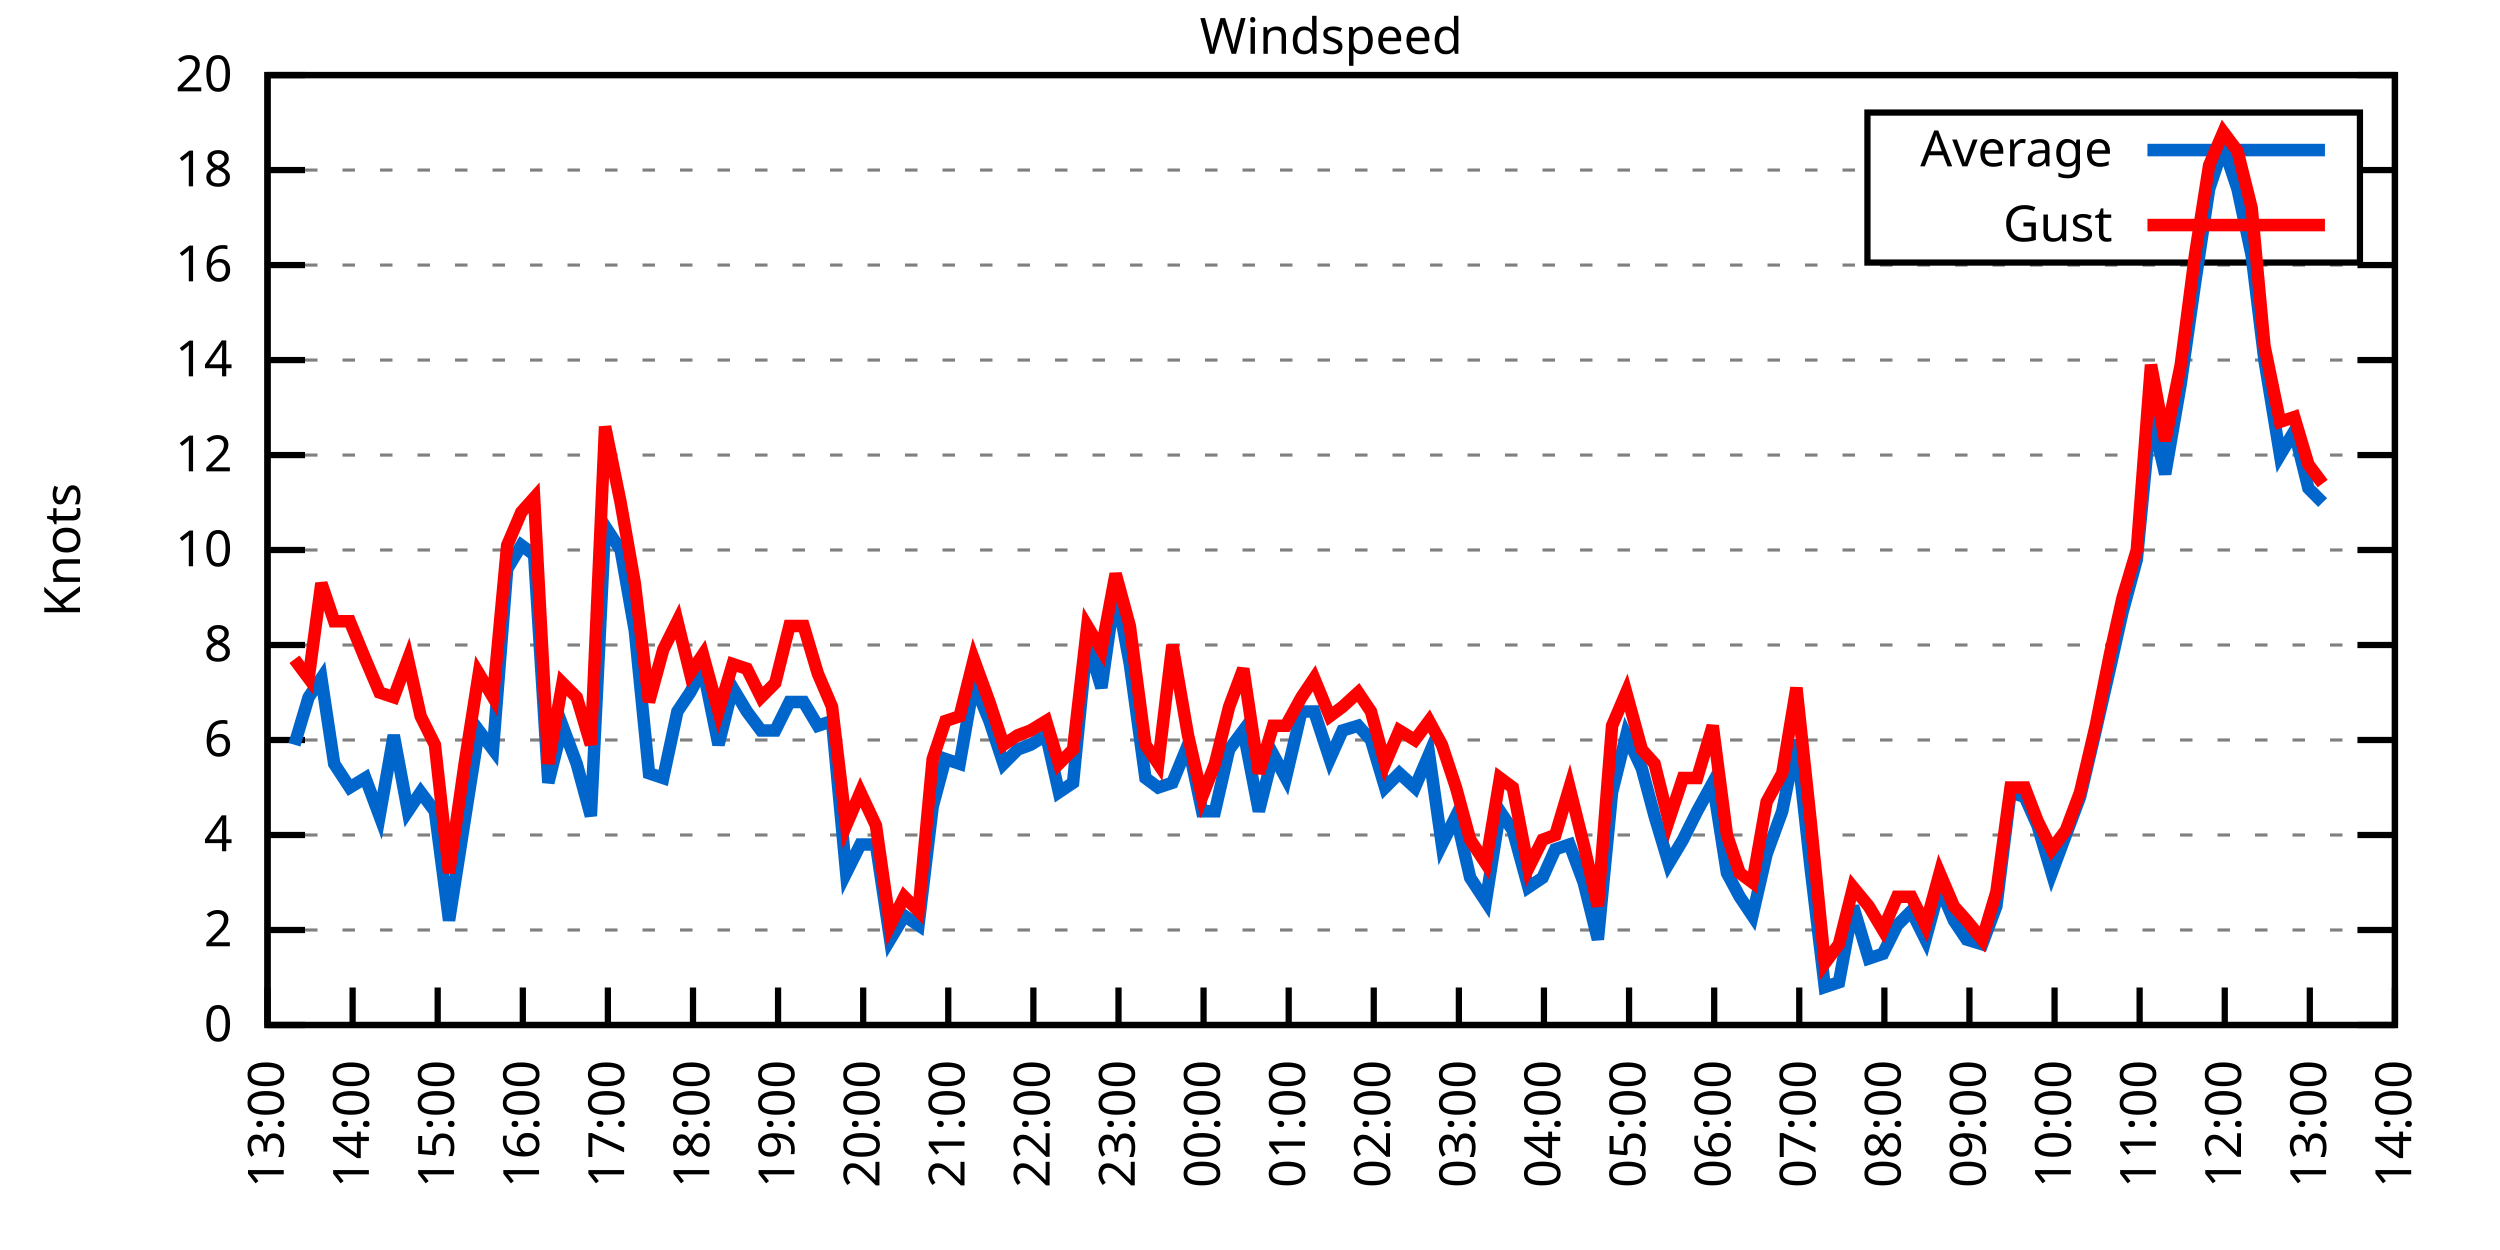
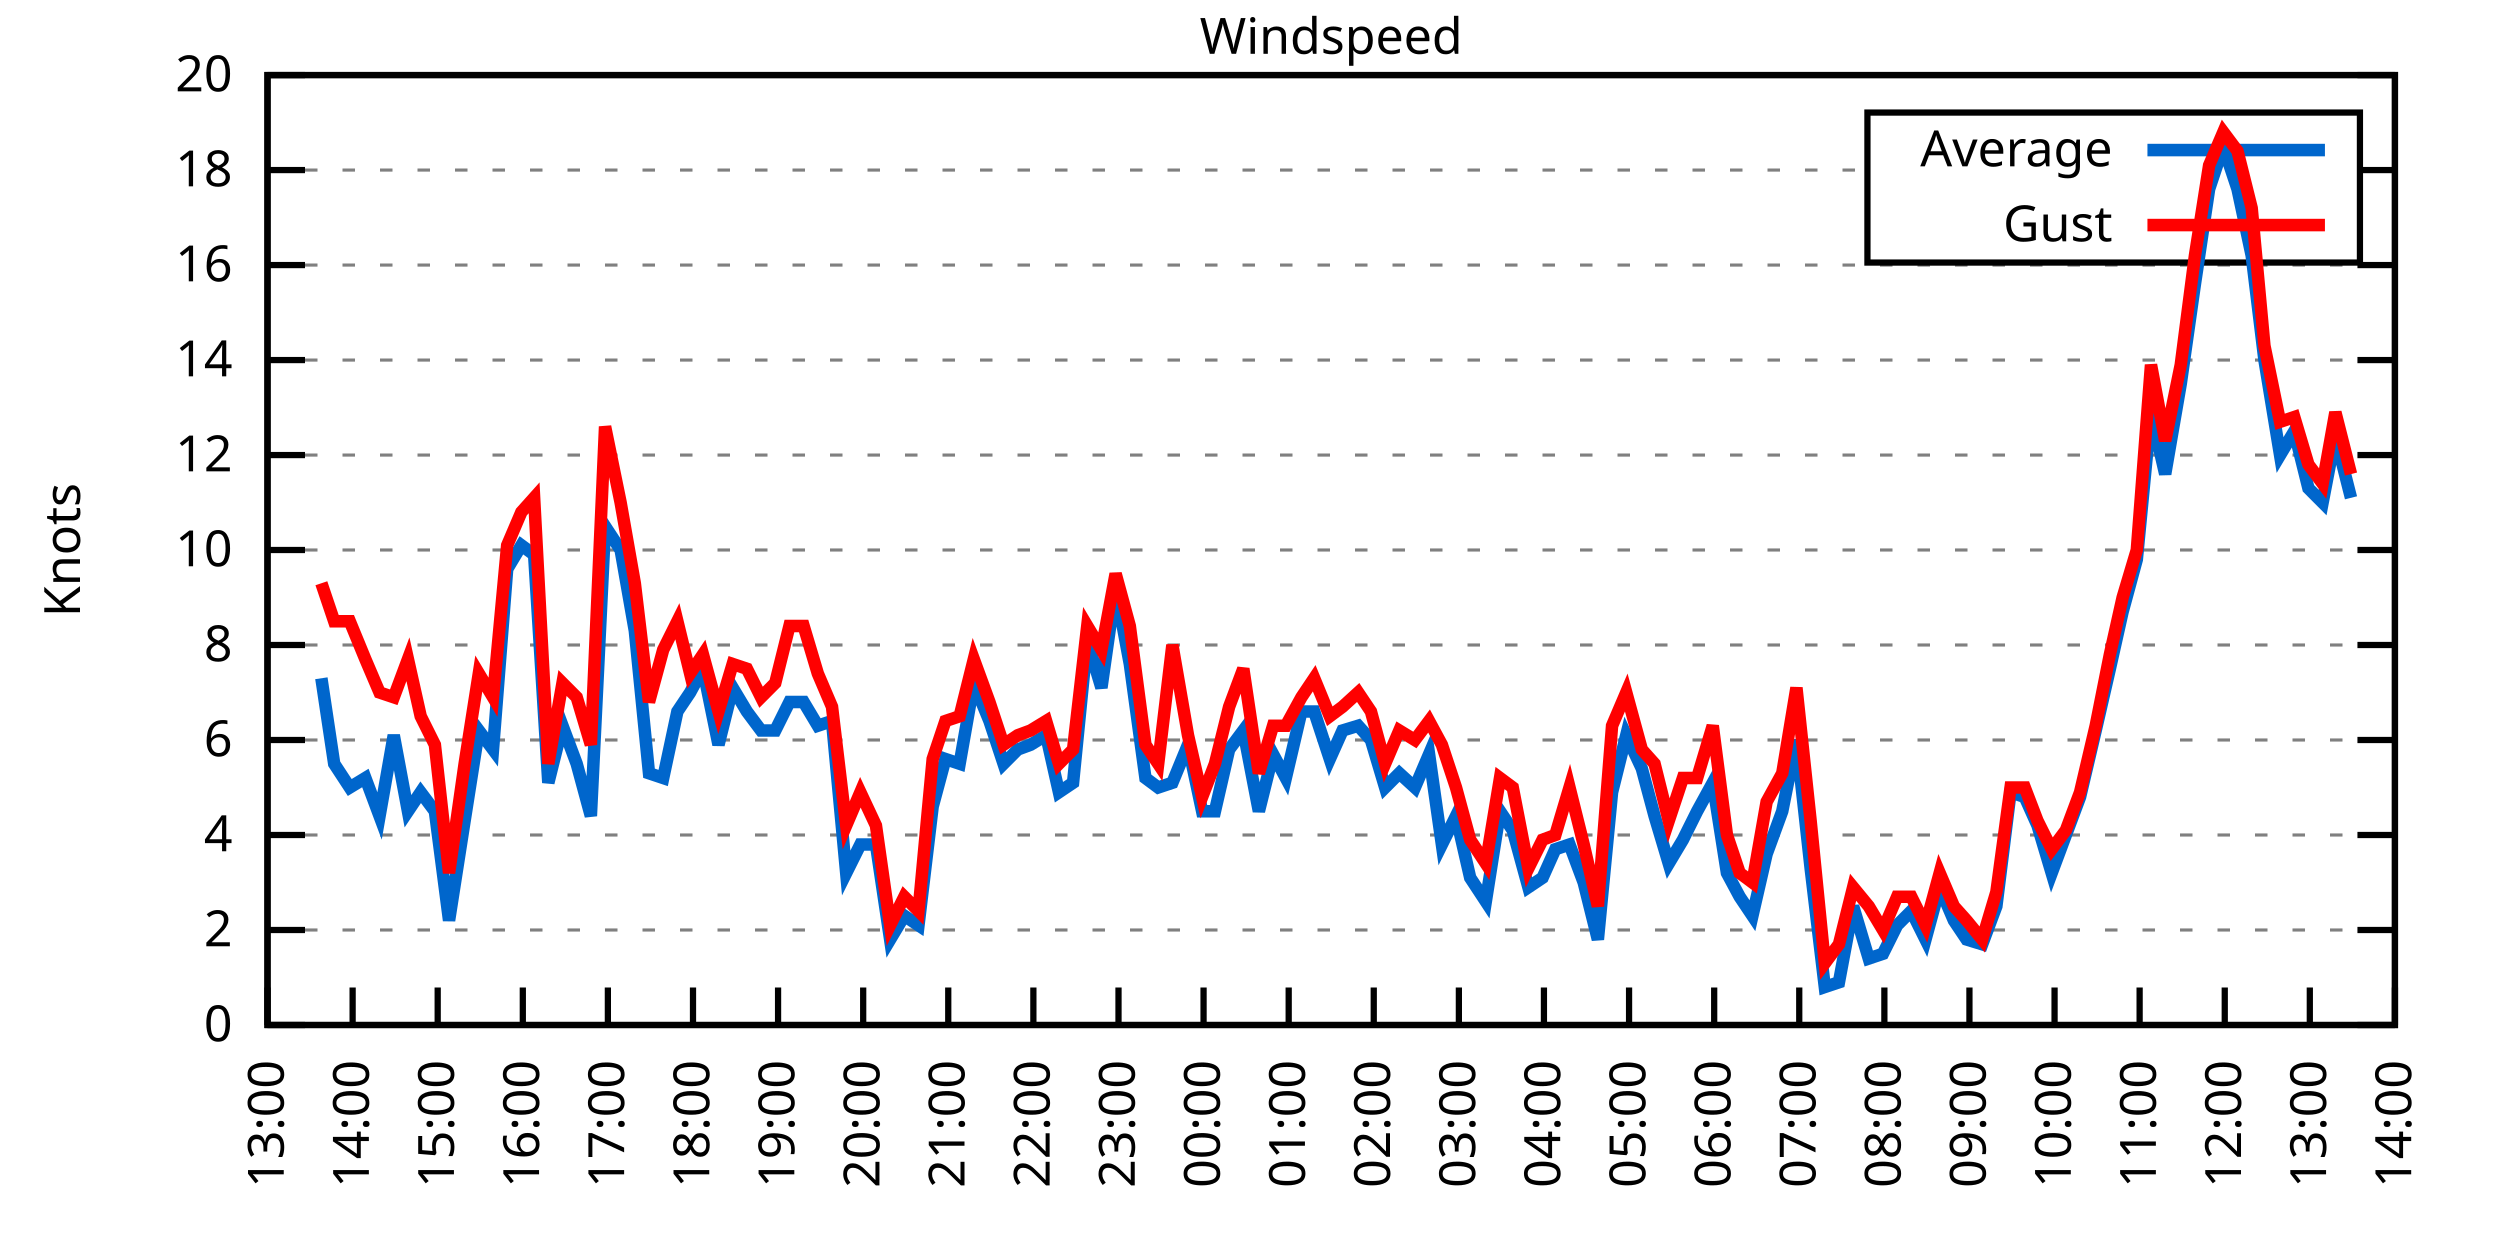
<svg xmlns="http://www.w3.org/2000/svg" xmlns:xlink="http://www.w3.org/1999/xlink" width="400" height="200" viewBox="0 0 400 200">
  <g id="gnuplot_canvas">
    <rect x="0" y="0" width="400" height="200" fill="none" />
    <defs>
      <circle id="gpDot" r="0.5" stroke-width="0.5" stroke="currentColor" />
      <path id="gpPt0" stroke-width="0.333" stroke="currentColor" d="M-1,0 h2 M0,-1 v2" />
      <path id="gpPt1" stroke-width="0.333" stroke="currentColor" d="M-1,-1 L1,1 M1,-1 L-1,1" />
      <path id="gpPt2" stroke-width="0.333" stroke="currentColor" d="M-1,0 L1,0 M0,-1 L0,1 M-1,-1 L1,1 M-1,1 L1,-1" />
      <rect id="gpPt3" stroke-width="0.333" stroke="currentColor" x="-1" y="-1" width="2" height="2" />
      <rect id="gpPt4" stroke-width="0.333" stroke="currentColor" fill="currentColor" x="-1" y="-1" width="2" height="2" />
      <circle id="gpPt5" stroke-width="0.333" stroke="currentColor" cx="0" cy="0" r="1" />
      <use xlink:href="#gpPt5" id="gpPt6" fill="currentColor" stroke="none" />
      <path id="gpPt7" stroke-width="0.333" stroke="currentColor" d="M0,-1.33 L-1.33,0.67 L1.33,0.67 z" />
      <use xlink:href="#gpPt7" id="gpPt8" fill="currentColor" stroke="none" />
      <use xlink:href="#gpPt7" id="gpPt9" stroke="currentColor" transform="rotate(180)" />
      <use xlink:href="#gpPt9" id="gpPt10" fill="currentColor" stroke="none" />
      <use xlink:href="#gpPt3" id="gpPt11" stroke="currentColor" transform="rotate(45)" />
      <use xlink:href="#gpPt11" id="gpPt12" fill="currentColor" stroke="none" />
      <path id="gpPt13" stroke-width="0.333" stroke="currentColor" d="M0,1.330 L1.265,0.411 L0.782,-1.067 L-0.782,-1.076 L-1.265,0.411 z" />
      <use xlink:href="#gpPt13" id="gpPt14" fill="currentColor" stroke="none" />
      <filter id="textbox" filterUnits="objectBoundingBox" x="0" y="0" height="1" width="1">
        <feFlood flood-color="white" flood-opacity="1" result="bgnd" />
        <feComposite in="SourceGraphic" in2="bgnd" operator="atop" />
      </filter>
      <filter id="greybox" filterUnits="objectBoundingBox" x="0" y="0" height="1" width="1">
        <feFlood flood-color="lightgrey" flood-opacity="1" result="grey" />
        <feComposite in="SourceGraphic" in2="grey" operator="atop" />
      </filter>
    </defs>
    <g fill="none" color="white" stroke="currentColor" stroke-width="1.00" stroke-linecap="butt" stroke-linejoin="miter">
</g>
    <g fill="none" color="black" stroke="currentColor" stroke-width="1.00" stroke-linecap="butt" stroke-linejoin="miter">
      <g stroke="none" shape-rendering="crispEdges">
        <polygon fill="rgb(255, 255, 255)" points="42.80,164.00 383.18,164.00 383.18,12.02 42.80,12.02 " />
      </g>
    </g>
    <g fill="none" color="black" stroke="currentColor" stroke-width="1.00" stroke-linecap="butt" stroke-linejoin="miter">
</g>
    <g fill="none" color="black" stroke="black" stroke-width="0.50" stroke-linecap="butt" stroke-linejoin="miter">
</g>
    <g fill="none" color="gray" stroke="currentColor" stroke-width="0.50" stroke-linecap="butt" stroke-linejoin="miter">
      <path stroke="gray" stroke-dasharray="2,4" class="gridline" d="M42.80,164.00 L383.19,164.00  " />
    </g>
    <g fill="none" color="gray" stroke="gray" stroke-width="1.00" stroke-linecap="butt" stroke-linejoin="miter">
</g>
    <g fill="none" color="black" stroke="currentColor" stroke-width="1.00" stroke-linecap="butt" stroke-linejoin="miter">
      <path stroke="black" d="M42.80,164.00 L48.80,164.00 M383.19,164.00 L377.19,164.00  " />
      <g transform="translate(37.20,166.60)" stroke="none" fill="black" font-family="Sans" font-size="8.00" text-anchor="end">
        <text>
          <tspan font-family="Sans"> 0</tspan>
        </text>
      </g>
    </g>
    <g fill="none" color="black" stroke="currentColor" stroke-width="1.00" stroke-linecap="butt" stroke-linejoin="miter">
</g>
    <g fill="none" color="black" stroke="black" stroke-width="0.50" stroke-linecap="butt" stroke-linejoin="miter">
</g>
    <g fill="none" color="gray" stroke="currentColor" stroke-width="0.50" stroke-linecap="butt" stroke-linejoin="miter">
      <path stroke="gray" stroke-dasharray="2,4" class="gridline" d="M42.80,148.80 L383.19,148.80  " />
    </g>
    <g fill="none" color="gray" stroke="gray" stroke-width="1.00" stroke-linecap="butt" stroke-linejoin="miter">
</g>
    <g fill="none" color="black" stroke="currentColor" stroke-width="1.00" stroke-linecap="butt" stroke-linejoin="miter">
      <path stroke="black" d="M42.80,148.80 L48.80,148.80 M383.19,148.80 L377.19,148.80  " />
      <g transform="translate(37.20,151.40)" stroke="none" fill="black" font-family="Sans" font-size="8.00" text-anchor="end">
        <text>
          <tspan font-family="Sans"> 2</tspan>
        </text>
      </g>
    </g>
    <g fill="none" color="black" stroke="currentColor" stroke-width="1.00" stroke-linecap="butt" stroke-linejoin="miter">
</g>
    <g fill="none" color="black" stroke="black" stroke-width="0.50" stroke-linecap="butt" stroke-linejoin="miter">
</g>
    <g fill="none" color="gray" stroke="currentColor" stroke-width="0.50" stroke-linecap="butt" stroke-linejoin="miter">
      <path stroke="gray" stroke-dasharray="2,4" class="gridline" d="M42.80,133.60 L383.19,133.60  " />
    </g>
    <g fill="none" color="gray" stroke="gray" stroke-width="1.00" stroke-linecap="butt" stroke-linejoin="miter">
</g>
    <g fill="none" color="black" stroke="currentColor" stroke-width="1.00" stroke-linecap="butt" stroke-linejoin="miter">
      <path stroke="black" d="M42.80,133.60 L48.80,133.60 M383.19,133.60 L377.19,133.60  " />
      <g transform="translate(37.20,136.20)" stroke="none" fill="black" font-family="Sans" font-size="8.00" text-anchor="end">
        <text>
          <tspan font-family="Sans"> 4</tspan>
        </text>
      </g>
    </g>
    <g fill="none" color="black" stroke="currentColor" stroke-width="1.00" stroke-linecap="butt" stroke-linejoin="miter">
</g>
    <g fill="none" color="black" stroke="black" stroke-width="0.50" stroke-linecap="butt" stroke-linejoin="miter">
</g>
    <g fill="none" color="gray" stroke="currentColor" stroke-width="0.50" stroke-linecap="butt" stroke-linejoin="miter">
      <path stroke="gray" stroke-dasharray="2,4" class="gridline" d="M42.80,118.40 L383.19,118.40  " />
    </g>
    <g fill="none" color="gray" stroke="gray" stroke-width="1.00" stroke-linecap="butt" stroke-linejoin="miter">
</g>
    <g fill="none" color="black" stroke="currentColor" stroke-width="1.00" stroke-linecap="butt" stroke-linejoin="miter">
      <path stroke="black" d="M42.80,118.40 L48.80,118.40 M383.19,118.40 L377.19,118.40  " />
      <g transform="translate(37.20,121.00)" stroke="none" fill="black" font-family="Sans" font-size="8.00" text-anchor="end">
        <text>
          <tspan font-family="Sans"> 6</tspan>
        </text>
      </g>
    </g>
    <g fill="none" color="black" stroke="currentColor" stroke-width="1.00" stroke-linecap="butt" stroke-linejoin="miter">
</g>
    <g fill="none" color="black" stroke="black" stroke-width="0.50" stroke-linecap="butt" stroke-linejoin="miter">
</g>
    <g fill="none" color="gray" stroke="currentColor" stroke-width="0.50" stroke-linecap="butt" stroke-linejoin="miter">
      <path stroke="gray" stroke-dasharray="2,4" class="gridline" d="M42.80,103.20 L383.19,103.20  " />
    </g>
    <g fill="none" color="gray" stroke="gray" stroke-width="1.00" stroke-linecap="butt" stroke-linejoin="miter">
</g>
    <g fill="none" color="black" stroke="currentColor" stroke-width="1.00" stroke-linecap="butt" stroke-linejoin="miter">
      <path stroke="black" d="M42.80,103.20 L48.80,103.20 M383.19,103.20 L377.19,103.20  " />
      <g transform="translate(37.20,105.80)" stroke="none" fill="black" font-family="Sans" font-size="8.00" text-anchor="end">
        <text>
          <tspan font-family="Sans"> 8</tspan>
        </text>
      </g>
    </g>
    <g fill="none" color="black" stroke="currentColor" stroke-width="1.00" stroke-linecap="butt" stroke-linejoin="miter">
</g>
    <g fill="none" color="black" stroke="black" stroke-width="0.50" stroke-linecap="butt" stroke-linejoin="miter">
</g>
    <g fill="none" color="gray" stroke="currentColor" stroke-width="0.50" stroke-linecap="butt" stroke-linejoin="miter">
      <path stroke="gray" stroke-dasharray="2,4" class="gridline" d="M42.80,88.00 L383.19,88.00  " />
    </g>
    <g fill="none" color="gray" stroke="gray" stroke-width="1.00" stroke-linecap="butt" stroke-linejoin="miter">
</g>
    <g fill="none" color="black" stroke="currentColor" stroke-width="1.00" stroke-linecap="butt" stroke-linejoin="miter">
      <path stroke="black" d="M42.80,88.00 L48.80,88.00 M383.19,88.00 L377.19,88.00  " />
      <g transform="translate(37.20,90.60)" stroke="none" fill="black" font-family="Sans" font-size="8.00" text-anchor="end">
        <text>
          <tspan font-family="Sans"> 10</tspan>
        </text>
      </g>
    </g>
    <g fill="none" color="black" stroke="currentColor" stroke-width="1.00" stroke-linecap="butt" stroke-linejoin="miter">
</g>
    <g fill="none" color="black" stroke="black" stroke-width="0.50" stroke-linecap="butt" stroke-linejoin="miter">
</g>
    <g fill="none" color="gray" stroke="currentColor" stroke-width="0.50" stroke-linecap="butt" stroke-linejoin="miter">
      <path stroke="gray" stroke-dasharray="2,4" class="gridline" d="M42.80,72.81 L383.19,72.81  " />
    </g>
    <g fill="none" color="gray" stroke="gray" stroke-width="1.00" stroke-linecap="butt" stroke-linejoin="miter">
</g>
    <g fill="none" color="black" stroke="currentColor" stroke-width="1.00" stroke-linecap="butt" stroke-linejoin="miter">
      <path stroke="black" d="M42.80,72.81 L48.80,72.81 M383.19,72.81 L377.19,72.81  " />
      <g transform="translate(37.20,75.41)" stroke="none" fill="black" font-family="Sans" font-size="8.00" text-anchor="end">
        <text>
          <tspan font-family="Sans"> 12</tspan>
        </text>
      </g>
    </g>
    <g fill="none" color="black" stroke="currentColor" stroke-width="1.00" stroke-linecap="butt" stroke-linejoin="miter">
</g>
    <g fill="none" color="black" stroke="black" stroke-width="0.50" stroke-linecap="butt" stroke-linejoin="miter">
</g>
    <g fill="none" color="gray" stroke="currentColor" stroke-width="0.50" stroke-linecap="butt" stroke-linejoin="miter">
      <path stroke="gray" stroke-dasharray="2,4" class="gridline" d="M42.80,57.61 L383.19,57.61  " />
    </g>
    <g fill="none" color="gray" stroke="gray" stroke-width="1.00" stroke-linecap="butt" stroke-linejoin="miter">
</g>
    <g fill="none" color="black" stroke="currentColor" stroke-width="1.00" stroke-linecap="butt" stroke-linejoin="miter">
      <path stroke="black" d="M42.80,57.61 L48.80,57.61 M383.19,57.61 L377.19,57.61  " />
      <g transform="translate(37.20,60.21)" stroke="none" fill="black" font-family="Sans" font-size="8.00" text-anchor="end">
        <text>
          <tspan font-family="Sans"> 14</tspan>
        </text>
      </g>
    </g>
    <g fill="none" color="black" stroke="currentColor" stroke-width="1.00" stroke-linecap="butt" stroke-linejoin="miter">
</g>
    <g fill="none" color="black" stroke="black" stroke-width="0.50" stroke-linecap="butt" stroke-linejoin="miter">
</g>
    <g fill="none" color="gray" stroke="currentColor" stroke-width="0.50" stroke-linecap="butt" stroke-linejoin="miter">
      <path stroke="gray" stroke-dasharray="2,4" class="gridline" d="M42.80,42.41 L383.19,42.41  " />
    </g>
    <g fill="none" color="gray" stroke="gray" stroke-width="1.00" stroke-linecap="butt" stroke-linejoin="miter">
</g>
    <g fill="none" color="black" stroke="currentColor" stroke-width="1.00" stroke-linecap="butt" stroke-linejoin="miter">
      <path stroke="black" d="M42.80,42.41 L48.80,42.41 M383.19,42.41 L377.19,42.41  " />
      <g transform="translate(37.20,45.01)" stroke="none" fill="black" font-family="Sans" font-size="8.00" text-anchor="end">
        <text>
          <tspan font-family="Sans"> 16</tspan>
        </text>
      </g>
    </g>
    <g fill="none" color="black" stroke="currentColor" stroke-width="1.00" stroke-linecap="butt" stroke-linejoin="miter">
</g>
    <g fill="none" color="black" stroke="black" stroke-width="0.50" stroke-linecap="butt" stroke-linejoin="miter">
</g>
    <g fill="none" color="gray" stroke="currentColor" stroke-width="0.50" stroke-linecap="butt" stroke-linejoin="miter">
      <path stroke="gray" stroke-dasharray="2,4" class="gridline" d="M42.80,27.21 L298.79,27.21 M377.59,27.21 L383.19,27.21  " />
    </g>
    <g fill="none" color="gray" stroke="gray" stroke-width="1.00" stroke-linecap="butt" stroke-linejoin="miter">
</g>
    <g fill="none" color="black" stroke="currentColor" stroke-width="1.00" stroke-linecap="butt" stroke-linejoin="miter">
      <path stroke="black" d="M42.80,27.21 L48.80,27.21 M383.19,27.21 L377.19,27.21  " />
      <g transform="translate(37.20,29.81)" stroke="none" fill="black" font-family="Sans" font-size="8.00" text-anchor="end">
        <text>
          <tspan font-family="Sans"> 18</tspan>
        </text>
      </g>
    </g>
    <g fill="none" color="black" stroke="currentColor" stroke-width="1.00" stroke-linecap="butt" stroke-linejoin="miter">
</g>
    <g fill="none" color="black" stroke="black" stroke-width="0.50" stroke-linecap="butt" stroke-linejoin="miter">
</g>
    <g fill="none" color="gray" stroke="currentColor" stroke-width="0.50" stroke-linecap="butt" stroke-linejoin="miter">
      <path stroke="gray" stroke-dasharray="2,4" class="gridline" d="M42.80,12.01 L383.19,12.01  " />
    </g>
    <g fill="none" color="gray" stroke="gray" stroke-width="1.00" stroke-linecap="butt" stroke-linejoin="miter">
</g>
    <g fill="none" color="black" stroke="currentColor" stroke-width="1.00" stroke-linecap="butt" stroke-linejoin="miter">
      <path stroke="black" d="M42.80,12.01 L48.80,12.01 M383.19,12.01 L377.19,12.01  " />
      <g transform="translate(37.20,14.61)" stroke="none" fill="black" font-family="Sans" font-size="8.00" text-anchor="end">
        <text>
          <tspan font-family="Sans"> 20</tspan>
        </text>
      </g>
    </g>
    <g fill="none" color="black" stroke="currentColor" stroke-width="1.00" stroke-linecap="butt" stroke-linejoin="miter">
      <path stroke="black" d="M42.80,164.00 L42.80,158.00  " />
      <g transform="translate(45.40,169.60) rotate(270.00)" stroke="none" fill="black" font-family="Sans" font-size="8.00" text-anchor="end">
        <text>
          <tspan font-family="Sans">13:00</tspan>
        </text>
      </g>
    </g>
    <g fill="none" color="black" stroke="currentColor" stroke-width="1.00" stroke-linecap="butt" stroke-linejoin="miter">
      <path stroke="black" d="M56.42,164.00 L56.42,158.00  " />
      <g transform="translate(59.02,169.60) rotate(270.00)" stroke="none" fill="black" font-family="Sans" font-size="8.00" text-anchor="end">
        <text>
          <tspan font-family="Sans">14:00</tspan>
        </text>
      </g>
    </g>
    <g fill="none" color="black" stroke="currentColor" stroke-width="1.00" stroke-linecap="butt" stroke-linejoin="miter">
      <path stroke="black" d="M70.03,164.00 L70.03,158.00  " />
      <g transform="translate(72.63,169.60) rotate(270.00)" stroke="none" fill="black" font-family="Sans" font-size="8.00" text-anchor="end">
        <text>
          <tspan font-family="Sans">15:00</tspan>
        </text>
      </g>
    </g>
    <g fill="none" color="black" stroke="currentColor" stroke-width="1.00" stroke-linecap="butt" stroke-linejoin="miter">
      <path stroke="black" d="M83.65,164.00 L83.65,158.00  " />
      <g transform="translate(86.25,169.60) rotate(270.00)" stroke="none" fill="black" font-family="Sans" font-size="8.00" text-anchor="end">
        <text>
          <tspan font-family="Sans">16:00</tspan>
        </text>
      </g>
    </g>
    <g fill="none" color="black" stroke="currentColor" stroke-width="1.00" stroke-linecap="butt" stroke-linejoin="miter">
      <path stroke="black" d="M97.26,164.00 L97.26,158.00  " />
      <g transform="translate(99.86,169.60) rotate(270.00)" stroke="none" fill="black" font-family="Sans" font-size="8.00" text-anchor="end">
        <text>
          <tspan font-family="Sans">17:00</tspan>
        </text>
      </g>
    </g>
    <g fill="none" color="black" stroke="currentColor" stroke-width="1.00" stroke-linecap="butt" stroke-linejoin="miter">
      <path stroke="black" d="M110.88,164.00 L110.88,158.00  " />
      <g transform="translate(113.48,169.60) rotate(270.00)" stroke="none" fill="black" font-family="Sans" font-size="8.00" text-anchor="end">
        <text>
          <tspan font-family="Sans">18:00</tspan>
        </text>
      </g>
    </g>
    <g fill="none" color="black" stroke="currentColor" stroke-width="1.00" stroke-linecap="butt" stroke-linejoin="miter">
      <path stroke="black" d="M124.49,164.00 L124.49,158.00  " />
      <g transform="translate(127.09,169.60) rotate(270.00)" stroke="none" fill="black" font-family="Sans" font-size="8.00" text-anchor="end">
        <text>
          <tspan font-family="Sans">19:00</tspan>
        </text>
      </g>
    </g>
    <g fill="none" color="black" stroke="currentColor" stroke-width="1.00" stroke-linecap="butt" stroke-linejoin="miter">
      <path stroke="black" d="M138.11,164.00 L138.11,158.00  " />
      <g transform="translate(140.71,169.60) rotate(270.00)" stroke="none" fill="black" font-family="Sans" font-size="8.00" text-anchor="end">
        <text>
          <tspan font-family="Sans">20:00</tspan>
        </text>
      </g>
    </g>
    <g fill="none" color="black" stroke="currentColor" stroke-width="1.00" stroke-linecap="butt" stroke-linejoin="miter">
      <path stroke="black" d="M151.72,164.00 L151.72,158.00  " />
      <g transform="translate(154.32,169.60) rotate(270.00)" stroke="none" fill="black" font-family="Sans" font-size="8.00" text-anchor="end">
        <text>
          <tspan font-family="Sans">21:00</tspan>
        </text>
      </g>
    </g>
    <g fill="none" color="black" stroke="currentColor" stroke-width="1.00" stroke-linecap="butt" stroke-linejoin="miter">
      <path stroke="black" d="M165.34,164.00 L165.34,158.00  " />
      <g transform="translate(167.94,169.60) rotate(270.00)" stroke="none" fill="black" font-family="Sans" font-size="8.00" text-anchor="end">
        <text>
          <tspan font-family="Sans">22:00</tspan>
        </text>
      </g>
    </g>
    <g fill="none" color="black" stroke="currentColor" stroke-width="1.00" stroke-linecap="butt" stroke-linejoin="miter">
      <path stroke="black" d="M178.96,164.00 L178.96,158.00  " />
      <g transform="translate(181.56,169.60) rotate(270.00)" stroke="none" fill="black" font-family="Sans" font-size="8.00" text-anchor="end">
        <text>
          <tspan font-family="Sans">23:00</tspan>
        </text>
      </g>
    </g>
    <g fill="none" color="black" stroke="currentColor" stroke-width="1.00" stroke-linecap="butt" stroke-linejoin="miter">
      <path stroke="black" d="M192.57,164.00 L192.57,158.00  " />
      <g transform="translate(195.17,169.60) rotate(270.00)" stroke="none" fill="black" font-family="Sans" font-size="8.00" text-anchor="end">
        <text>
          <tspan font-family="Sans">00:00</tspan>
        </text>
      </g>
    </g>
    <g fill="none" color="black" stroke="currentColor" stroke-width="1.00" stroke-linecap="butt" stroke-linejoin="miter">
      <path stroke="black" d="M206.19,164.00 L206.19,158.00  " />
      <g transform="translate(208.79,169.60) rotate(270.00)" stroke="none" fill="black" font-family="Sans" font-size="8.00" text-anchor="end">
        <text>
          <tspan font-family="Sans">01:00</tspan>
        </text>
      </g>
    </g>
    <g fill="none" color="black" stroke="currentColor" stroke-width="1.00" stroke-linecap="butt" stroke-linejoin="miter">
      <path stroke="black" d="M219.80,164.00 L219.80,158.00  " />
      <g transform="translate(222.40,169.60) rotate(270.00)" stroke="none" fill="black" font-family="Sans" font-size="8.00" text-anchor="end">
        <text>
          <tspan font-family="Sans">02:00</tspan>
        </text>
      </g>
    </g>
    <g fill="none" color="black" stroke="currentColor" stroke-width="1.00" stroke-linecap="butt" stroke-linejoin="miter">
      <path stroke="black" d="M233.42,164.00 L233.42,158.00  " />
      <g transform="translate(236.02,169.60) rotate(270.00)" stroke="none" fill="black" font-family="Sans" font-size="8.00" text-anchor="end">
        <text>
          <tspan font-family="Sans">03:00</tspan>
        </text>
      </g>
    </g>
    <g fill="none" color="black" stroke="currentColor" stroke-width="1.00" stroke-linecap="butt" stroke-linejoin="miter">
      <path stroke="black" d="M247.03,164.00 L247.03,158.00  " />
      <g transform="translate(249.63,169.60) rotate(270.00)" stroke="none" fill="black" font-family="Sans" font-size="8.00" text-anchor="end">
        <text>
          <tspan font-family="Sans">04:00</tspan>
        </text>
      </g>
    </g>
    <g fill="none" color="black" stroke="currentColor" stroke-width="1.00" stroke-linecap="butt" stroke-linejoin="miter">
      <path stroke="black" d="M260.65,164.00 L260.65,158.00  " />
      <g transform="translate(263.25,169.60) rotate(270.00)" stroke="none" fill="black" font-family="Sans" font-size="8.00" text-anchor="end">
        <text>
          <tspan font-family="Sans">05:00</tspan>
        </text>
      </g>
    </g>
    <g fill="none" color="black" stroke="currentColor" stroke-width="1.00" stroke-linecap="butt" stroke-linejoin="miter">
      <path stroke="black" d="M274.27,164.00 L274.27,158.00  " />
      <g transform="translate(276.87,169.60) rotate(270.00)" stroke="none" fill="black" font-family="Sans" font-size="8.00" text-anchor="end">
        <text>
          <tspan font-family="Sans">06:00</tspan>
        </text>
      </g>
    </g>
    <g fill="none" color="black" stroke="currentColor" stroke-width="1.00" stroke-linecap="butt" stroke-linejoin="miter">
      <path stroke="black" d="M287.88,164.00 L287.88,158.00  " />
      <g transform="translate(290.48,169.60) rotate(270.00)" stroke="none" fill="black" font-family="Sans" font-size="8.00" text-anchor="end">
        <text>
          <tspan font-family="Sans">07:00</tspan>
        </text>
      </g>
    </g>
    <g fill="none" color="black" stroke="currentColor" stroke-width="1.00" stroke-linecap="butt" stroke-linejoin="miter">
      <path stroke="black" d="M301.50,164.00 L301.50,158.00  " />
      <g transform="translate(304.10,169.60) rotate(270.00)" stroke="none" fill="black" font-family="Sans" font-size="8.00" text-anchor="end">
        <text>
          <tspan font-family="Sans">08:00</tspan>
        </text>
      </g>
    </g>
    <g fill="none" color="black" stroke="currentColor" stroke-width="1.00" stroke-linecap="butt" stroke-linejoin="miter">
      <path stroke="black" d="M315.11,164.00 L315.11,158.00  " />
      <g transform="translate(317.71,169.60) rotate(270.00)" stroke="none" fill="black" font-family="Sans" font-size="8.00" text-anchor="end">
        <text>
          <tspan font-family="Sans">09:00</tspan>
        </text>
      </g>
    </g>
    <g fill="none" color="black" stroke="currentColor" stroke-width="1.00" stroke-linecap="butt" stroke-linejoin="miter">
      <path stroke="black" d="M328.73,164.00 L328.73,158.00  " />
      <g transform="translate(331.33,169.60) rotate(270.00)" stroke="none" fill="black" font-family="Sans" font-size="8.00" text-anchor="end">
        <text>
          <tspan font-family="Sans">10:00</tspan>
        </text>
      </g>
    </g>
    <g fill="none" color="black" stroke="currentColor" stroke-width="1.00" stroke-linecap="butt" stroke-linejoin="miter">
      <path stroke="black" d="M342.34,164.00 L342.34,158.00  " />
      <g transform="translate(344.94,169.60) rotate(270.00)" stroke="none" fill="black" font-family="Sans" font-size="8.00" text-anchor="end">
        <text>
          <tspan font-family="Sans">11:00</tspan>
        </text>
      </g>
    </g>
    <g fill="none" color="black" stroke="currentColor" stroke-width="1.00" stroke-linecap="butt" stroke-linejoin="miter">
      <path stroke="black" d="M355.96,164.00 L355.96,158.00  " />
      <g transform="translate(358.56,169.60) rotate(270.00)" stroke="none" fill="black" font-family="Sans" font-size="8.00" text-anchor="end">
        <text>
          <tspan font-family="Sans">12:00</tspan>
        </text>
      </g>
    </g>
    <g fill="none" color="black" stroke="currentColor" stroke-width="1.00" stroke-linecap="butt" stroke-linejoin="miter">
      <path stroke="black" d="M369.57,164.00 L369.57,158.00  " />
      <g transform="translate(372.17,169.60) rotate(270.00)" stroke="none" fill="black" font-family="Sans" font-size="8.00" text-anchor="end">
        <text>
          <tspan font-family="Sans">13:00</tspan>
        </text>
      </g>
    </g>
    <g fill="none" color="black" stroke="currentColor" stroke-width="1.00" stroke-linecap="butt" stroke-linejoin="miter">
      <path stroke="black" d="M383.19,164.00 L383.19,158.00  " />
      <g transform="translate(385.79,169.60) rotate(270.00)" stroke="none" fill="black" font-family="Sans" font-size="8.00" text-anchor="end">
        <text>
          <tspan font-family="Sans">14:00</tspan>
        </text>
      </g>
    </g>
    <g fill="none" color="black" stroke="currentColor" stroke-width="1.00" stroke-linecap="butt" stroke-linejoin="miter">
</g>
    <g fill="none" color="black" stroke="currentColor" stroke-width="1.00" stroke-linecap="butt" stroke-linejoin="miter">
      <path stroke="black" d="M42.80,12.01 L42.80,164.00 L383.19,164.00 L383.19,12.01 L42.80,12.01 Z  " />
    </g>
    <g fill="none" color="black" stroke="currentColor" stroke-width="1.00" stroke-linecap="butt" stroke-linejoin="miter">
</g>
    <g fill="none" color="black" stroke="currentColor" stroke-width="1.00" stroke-linecap="butt" stroke-linejoin="miter">
      <path stroke="black" d="M298.79,42.01 L298.79,18.01 L377.59,18.01 L377.59,42.01 L298.79,42.01 Z  " />
    </g>
    <g id="Windspeed_plot_1">
      <g fill="none" color="white" stroke="black" stroke-width="2.00" stroke-linecap="butt" stroke-linejoin="miter">
</g>
      <g fill="none" color="black" stroke="currentColor" stroke-width="2.00" stroke-linecap="butt" stroke-linejoin="miter">
        <g transform="translate(337.99,26.61)" stroke="none" fill="black" font-family="Sans" font-size="8.00" text-anchor="end">
          <text>
            <tspan font-family="Sans">Average</tspan>
          </text>
        </g>
      </g>
      <g fill="none" color="black" stroke="currentColor" stroke-width="2.00" stroke-linecap="butt" stroke-linejoin="miter">
-         <path stroke="rgb(  0, 102, 204)" d="M343.59,24.01 L371.99,24.01 M47.11,119.16 L49.38,111.56 L51.42,108.52 L53.47,122.20 L55.96,126.00 L58.46,124.48   L60.73,130.56 L63.00,117.64 L65.27,129.80 L67.31,126.76 L69.58,129.80 L71.85,147.28 L74.34,131.32 L76.61,116.88   L78.88,119.92 L81.15,91.04 L83.42,87.25 L85.46,88.76 L87.73,125.24 L90.00,116.12 L92.27,122.20 L94.54,130.56   L96.81,84.21 L99.30,88.00 L101.57,100.92 L103.84,123.72 L106.11,124.48 L108.38,113.84 L110.42,110.80 L112.47,107.00   L114.96,119.16 L117.23,110.04 L119.50,113.84 L121.77,116.88 L124.04,116.88 L126.31,112.32 L128.58,112.32 L130.85,116.12   L133.12,115.36 L135.39,139.68 L137.66,135.12 L140.15,135.12 L142.42,150.32 L144.69,146.52 L146.96,148.04 L149.23,129.04   L151.27,121.44 L153.54,122.20 L155.81,109.28 L158.31,115.36 L160.57,122.20 L162.84,119.92 L164.89,119.16 L167.38,117.64   L169.43,126.76 L171.69,125.24 L173.96,102.44 L176.23,110.04 L178.50,94.08 L180.77,106.24 L183.27,124.48 L185.31,126.00   L187.58,125.24 L190.08,119.16 L192.34,129.80 L194.39,129.80 L196.66,119.92 L198.93,116.88 L201.42,129.80 L203.69,120.68   L205.73,124.48 L208.23,113.84 L210.27,113.84 L212.77,121.44 L214.81,116.88 L217.31,116.12 L219.35,118.40 L221.62,126.00   L223.89,123.72 L226.38,126.00 L228.65,120.68 L230.70,135.12 L232.96,130.56 L235.23,140.44 L237.73,144.24 L240.00,129.80   L242.04,132.84 L244.54,141.96 L246.81,140.44 L248.85,135.88 L251.12,135.12 L253.39,141.20 L255.66,150.32 L257.93,126.76   L260.20,117.64 L262.69,122.96 L264.73,130.56 L267.00,138.16 L269.27,134.36 L271.54,129.80 L274.04,125.24 L276.31,139.68   L278.35,143.48 L280.39,146.52 L282.66,136.64 L285.16,129.80 L287.43,118.40 L289.70,138.92 L291.97,157.92 L294.23,157.16   L296.50,145.00 L299.00,153.36 L301.27,152.60 L303.54,148.04 L305.81,145.76 L308.08,150.32 L310.35,141.96 L312.62,147.28   L314.66,150.32 L317.15,151.08 L319.42,145.00 L321.69,126.76 L323.96,127.52 L326.00,132.08 L328.27,139.68 L330.54,133.60   L332.81,127.52 L335.31,116.88 L337.58,107.00 L339.62,97.88 L341.89,89.52 L344.16,65.97 L346.43,75.85 L348.92,61.41   L351.19,45.45 L353.46,30.25 L355.73,23.41 L358.00,30.25 L360.27,40.89 L362.31,57.61 L364.81,72.81 L367.08,69.01   L369.35,78.13 L371.62,80.41  " />
+         <path stroke="rgb(  0, 102, 204)" d="M343.59,24.01 L371.99,24.01 M51.42,108.52 L53.47,122.20 L55.96,126.00 L58.46,124.48 L60.73,130.56 L63.00,117.64   L65.27,129.80 L67.31,126.76 L69.58,129.80 L71.85,147.28 L74.34,131.32 L76.61,116.88 L78.88,119.92 L81.15,91.04   L83.42,87.25 L85.46,88.76 L87.73,125.24 L90.00,116.12 L92.27,122.20 L94.54,130.56 L96.81,84.21 L99.30,88.00   L101.57,100.92 L103.84,123.72 L106.11,124.48 L108.38,113.84 L110.42,110.80 L112.47,107.00 L114.96,119.16 L117.23,110.04   L119.50,113.84 L121.77,116.88 L124.04,116.88 L126.31,112.32 L128.58,112.32 L130.85,116.12 L133.12,115.36 L135.39,139.68   L137.66,135.12 L140.15,135.12 L142.42,150.32 L144.69,146.52 L146.96,148.04 L149.23,129.04 L151.27,121.44 L153.54,122.20   L155.81,109.28 L158.31,115.36 L160.57,122.20 L162.84,119.92 L164.89,119.16 L167.38,117.64 L169.43,126.76 L171.69,125.24   L173.96,102.44 L176.23,110.04 L178.50,94.08 L180.77,106.24 L183.27,124.48 L185.31,126.00 L187.58,125.24 L190.08,119.16   L192.34,129.80 L194.39,129.80 L196.66,119.92 L198.93,116.88 L201.42,129.80 L203.69,120.68 L205.73,124.48 L208.23,113.84   L210.27,113.84 L212.77,121.44 L214.81,116.88 L217.31,116.12 L219.35,118.40 L221.62,126.00 L223.89,123.72 L226.38,126.00   L228.65,120.68 L230.70,135.12 L232.96,130.56 L235.23,140.44 L237.73,144.24 L240.00,129.80 L242.04,132.84 L244.54,141.96   L246.81,140.44 L248.85,135.88 L251.12,135.12 L253.39,141.20 L255.66,150.32 L257.93,126.76 L260.20,117.64 L262.69,122.96   L264.73,130.56 L267.00,138.16 L269.27,134.36 L271.54,129.80 L274.04,125.24 L276.31,139.68 L278.35,143.48 L280.39,146.52   L282.66,136.64 L285.16,129.80 L287.43,118.40 L289.70,138.92 L291.97,157.92 L294.23,157.16 L296.50,145.00 L299.00,153.36   L301.27,152.60 L303.54,148.04 L305.81,145.76 L308.08,150.32 L310.35,141.96 L312.62,147.28 L314.66,150.32 L317.15,151.08   L319.42,145.00 L321.69,126.76 L323.96,127.52 L326.00,132.08 L328.27,139.68 L330.54,133.60 L332.81,127.52 L335.31,116.88   L337.58,107.00 L339.62,97.88 L341.89,89.52 L344.16,65.97 L346.43,75.85 L348.92,61.41 L351.19,45.45 L353.46,30.25   L355.73,23.41 L358.00,30.25 L360.27,40.89 L362.31,57.61 L364.81,72.81 L367.08,69.01 L369.35,78.13 L371.62,80.41   L373.66,69.77 L376.16,79.65  " />
      </g>
    </g>
    <g id="Windspeed_plot_2">
      <g fill="none" color="black" stroke="currentColor" stroke-width="2.00" stroke-linecap="butt" stroke-linejoin="miter">
        <g transform="translate(337.99,38.61)" stroke="none" fill="black" font-family="Sans" font-size="8.00" text-anchor="end">
          <text>
            <tspan font-family="Sans">Gust</tspan>
          </text>
        </g>
      </g>
      <g fill="none" color="black" stroke="currentColor" stroke-width="2.00" stroke-linecap="butt" stroke-linejoin="miter">
-         <path stroke="rgb(255,   0,   0)" d="M343.59,36.01 L371.99,36.01 M47.11,105.48 L49.38,108.52 L51.42,93.32 L53.47,99.40 L55.96,99.40 L58.46,105.48   L60.73,110.80 L63.00,111.56 L65.27,105.48 L67.31,114.60 L69.58,119.16 L71.85,139.68 L74.34,122.20 L76.61,107.76   L78.88,111.56 L81.15,87.25 L83.42,81.93 L85.46,79.65 L87.73,122.20 L90.00,109.28 L92.27,111.56 L94.54,119.16   L96.81,68.25 L99.30,80.41 L101.57,93.32 L103.84,112.32 L106.11,103.96 L108.38,99.40 L110.42,107.76 L112.47,104.72   L114.96,113.84 L117.23,106.24 L119.50,107.00 L121.77,111.56 L124.04,109.28 L126.31,100.16 L128.58,100.16 L130.85,107.76   L133.12,113.08 L135.39,132.08 L137.66,126.76 L140.15,132.08 L142.42,148.04 L144.69,143.48 L146.96,145.76 L149.23,121.44   L151.27,115.36 L153.54,114.60 L155.81,105.48 L158.31,112.32 L160.57,119.16 L162.84,117.64 L164.89,116.88 L167.38,115.36   L169.43,122.20 L171.69,119.92 L173.96,100.16 L176.23,103.96 L178.50,91.80 L180.77,100.16 L183.27,119.16 L185.31,122.20   L187.58,103.20 L190.08,117.64 L192.34,127.52 L194.39,122.20 L196.66,113.08 L198.93,107.00 L201.42,123.72 L203.69,116.12   L205.73,116.12 L208.23,111.56 L210.27,108.52 L212.77,114.60 L214.81,113.08 L217.31,110.80 L219.35,113.84 L221.62,122.20   L223.89,116.88 L226.38,118.40 L228.65,115.36 L230.70,119.16 L232.96,126.00 L235.23,134.36 L237.73,138.16 L240.00,124.48   L242.04,126.00 L244.54,138.92 L246.81,134.36 L248.85,133.60 L251.12,126.00 L253.39,135.12 L255.66,145.00 L257.93,116.12   L260.20,110.80 L262.69,119.92 L264.73,122.20 L267.00,131.32 L269.27,124.48 L271.54,124.48 L274.04,116.12 L276.31,133.60   L278.35,139.68 L280.39,141.20 L282.66,128.28 L285.16,123.72 L287.43,110.04 L289.70,131.32 L291.97,154.12 L294.23,151.08   L296.50,141.96 L299.00,145.00 L301.27,148.80 L303.54,143.48 L305.81,143.48 L308.08,148.04 L310.35,139.68 L312.62,145.00   L314.66,147.28 L317.15,150.32 L319.42,142.72 L321.69,126.00 L323.96,126.00 L326.00,131.32 L328.27,135.88 L330.54,132.84   L332.81,126.76 L335.31,116.12 L337.58,104.72 L339.62,95.60 L341.89,88.00 L344.16,58.37 L346.43,70.53 L348.92,58.37   L351.19,40.89 L353.46,26.45 L355.73,21.13 L358.00,24.17 L360.27,33.29 L362.31,55.33 L364.81,67.49 L367.08,66.73   L369.35,74.33 L371.62,77.37  " />
+         <path stroke="rgb(255,   0,   0)" d="M343.59,36.01 L371.99,36.01 M51.42,93.32 L53.47,99.40 L55.96,99.40 L58.46,105.48 L60.73,110.80 L63.00,111.56   L65.27,105.48 L67.31,114.60 L69.58,119.16 L71.85,139.68 L74.34,122.20 L76.61,107.76 L78.88,111.56 L81.15,87.25   L83.42,81.93 L85.46,79.65 L87.73,122.20 L90.00,109.28 L92.27,111.56 L94.54,119.16 L96.81,68.25 L99.30,80.41   L101.57,93.32 L103.84,112.32 L106.11,103.96 L108.38,99.40 L110.42,107.76 L112.47,104.72 L114.96,113.84 L117.23,106.24   L119.50,107.00 L121.77,111.56 L124.04,109.28 L126.31,100.16 L128.58,100.16 L130.85,107.76 L133.12,113.08 L135.39,132.08   L137.66,126.76 L140.15,132.08 L142.42,148.04 L144.69,143.48 L146.96,145.76 L149.23,121.44 L151.27,115.36 L153.54,114.60   L155.81,105.48 L158.31,112.32 L160.57,119.16 L162.84,117.64 L164.89,116.88 L167.38,115.36 L169.43,122.20 L171.69,119.92   L173.96,100.16 L176.23,103.96 L178.50,91.80 L180.77,100.16 L183.27,119.16 L185.31,122.20 L187.58,103.20 L190.08,117.64   L192.34,127.52 L194.39,122.20 L196.66,113.08 L198.93,107.00 L201.42,123.72 L203.69,116.12 L205.73,116.12 L208.23,111.56   L210.27,108.52 L212.77,114.60 L214.81,113.08 L217.31,110.80 L219.35,113.84 L221.62,122.20 L223.89,116.88 L226.38,118.40   L228.65,115.36 L230.70,119.16 L232.96,126.00 L235.23,134.36 L237.73,138.16 L240.00,124.48 L242.04,126.00 L244.54,138.92   L246.81,134.36 L248.85,133.60 L251.12,126.00 L253.39,135.12 L255.66,145.00 L257.93,116.12 L260.20,110.80 L262.69,119.92   L264.73,122.20 L267.00,131.32 L269.27,124.48 L271.54,124.48 L274.04,116.12 L276.31,133.60 L278.35,139.68 L280.39,141.20   L282.66,128.28 L285.16,123.72 L287.43,110.04 L289.70,131.32 L291.97,154.12 L294.23,151.08 L296.50,141.96 L299.00,145.00   L301.27,148.80 L303.54,143.48 L305.81,143.48 L308.08,148.04 L310.35,139.68 L312.62,145.00 L314.66,147.28 L317.15,150.32   L319.42,142.72 L321.69,126.00 L323.96,126.00 L326.00,131.32 L328.27,135.88 L330.54,132.84 L332.81,126.76 L335.31,116.12   L337.58,104.72 L339.62,95.60 L341.89,88.00 L344.16,58.37 L346.43,70.53 L348.92,58.37 L351.19,40.89 L353.46,26.45   L355.73,21.13 L358.00,24.17 L360.27,33.29 L362.31,55.33 L364.81,67.49 L367.08,66.73 L369.35,74.33 L371.62,77.37   L373.66,65.97 L376.16,75.85  " />
      </g>
    </g>
    <g fill="none" color="black" stroke="currentColor" stroke-width="2.00" stroke-linecap="butt" stroke-linejoin="miter">
</g>
    <g fill="none" color="black" stroke="black" stroke-width="1.00" stroke-linecap="butt" stroke-linejoin="miter">
</g>
    <g fill="none" color="black" stroke="currentColor" stroke-width="1.00" stroke-linecap="butt" stroke-linejoin="miter">
      <path stroke="black" d="M42.80,12.01 L42.80,164.00 L383.19,164.00 L383.19,12.01 L42.80,12.01 Z  " />
      <g transform="translate(12.80,88.01) rotate(270.00)" stroke="none" fill="black" font-family="Sans" font-size="8.00" text-anchor="middle">
        <text>
          <tspan font-family="Sans">Knots</tspan>
        </text>
      </g>
    </g>
    <g fill="none" color="black" stroke="currentColor" stroke-width="1.00" stroke-linecap="butt" stroke-linejoin="miter">
</g>
    <g fill="none" color="black" stroke="currentColor" stroke-width="1.00" stroke-linecap="butt" stroke-linejoin="miter">
      <g transform="translate(212.99,8.61)" stroke="none" fill="black" font-family="Sans" font-size="8.00" text-anchor="middle">
        <text>
          <tspan font-family="Sans">Windspeed</tspan>
        </text>
      </g>
    </g>
    <g fill="none" color="black" stroke="currentColor" stroke-width="1.00" stroke-linecap="butt" stroke-linejoin="miter">
</g>
  </g>
</svg>
